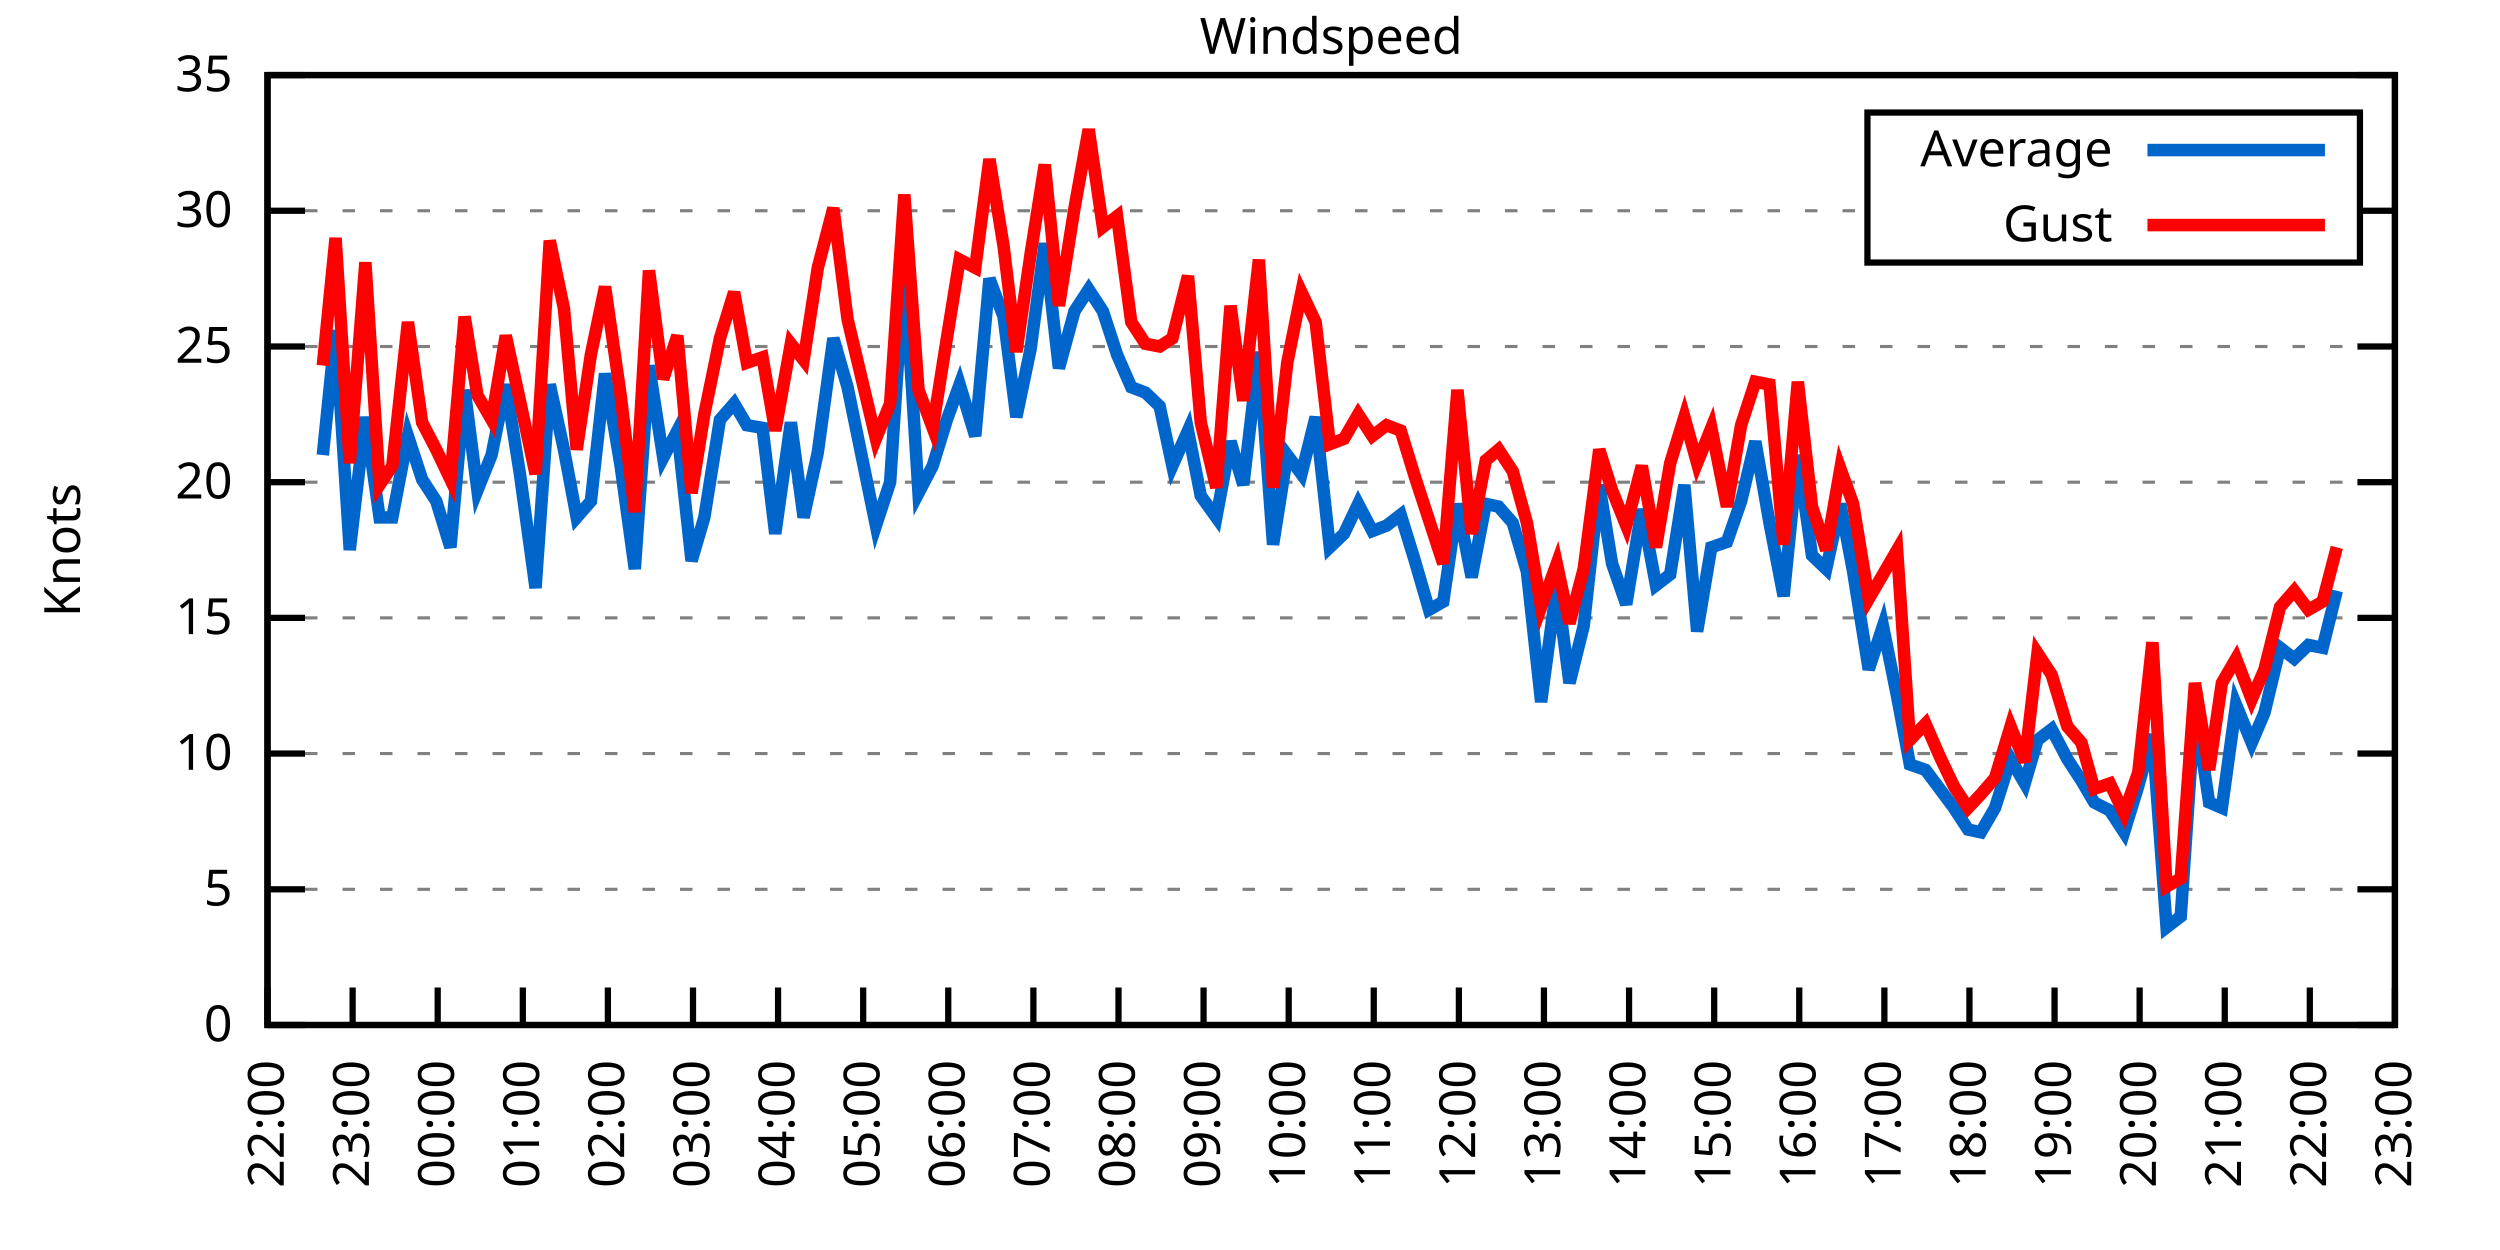
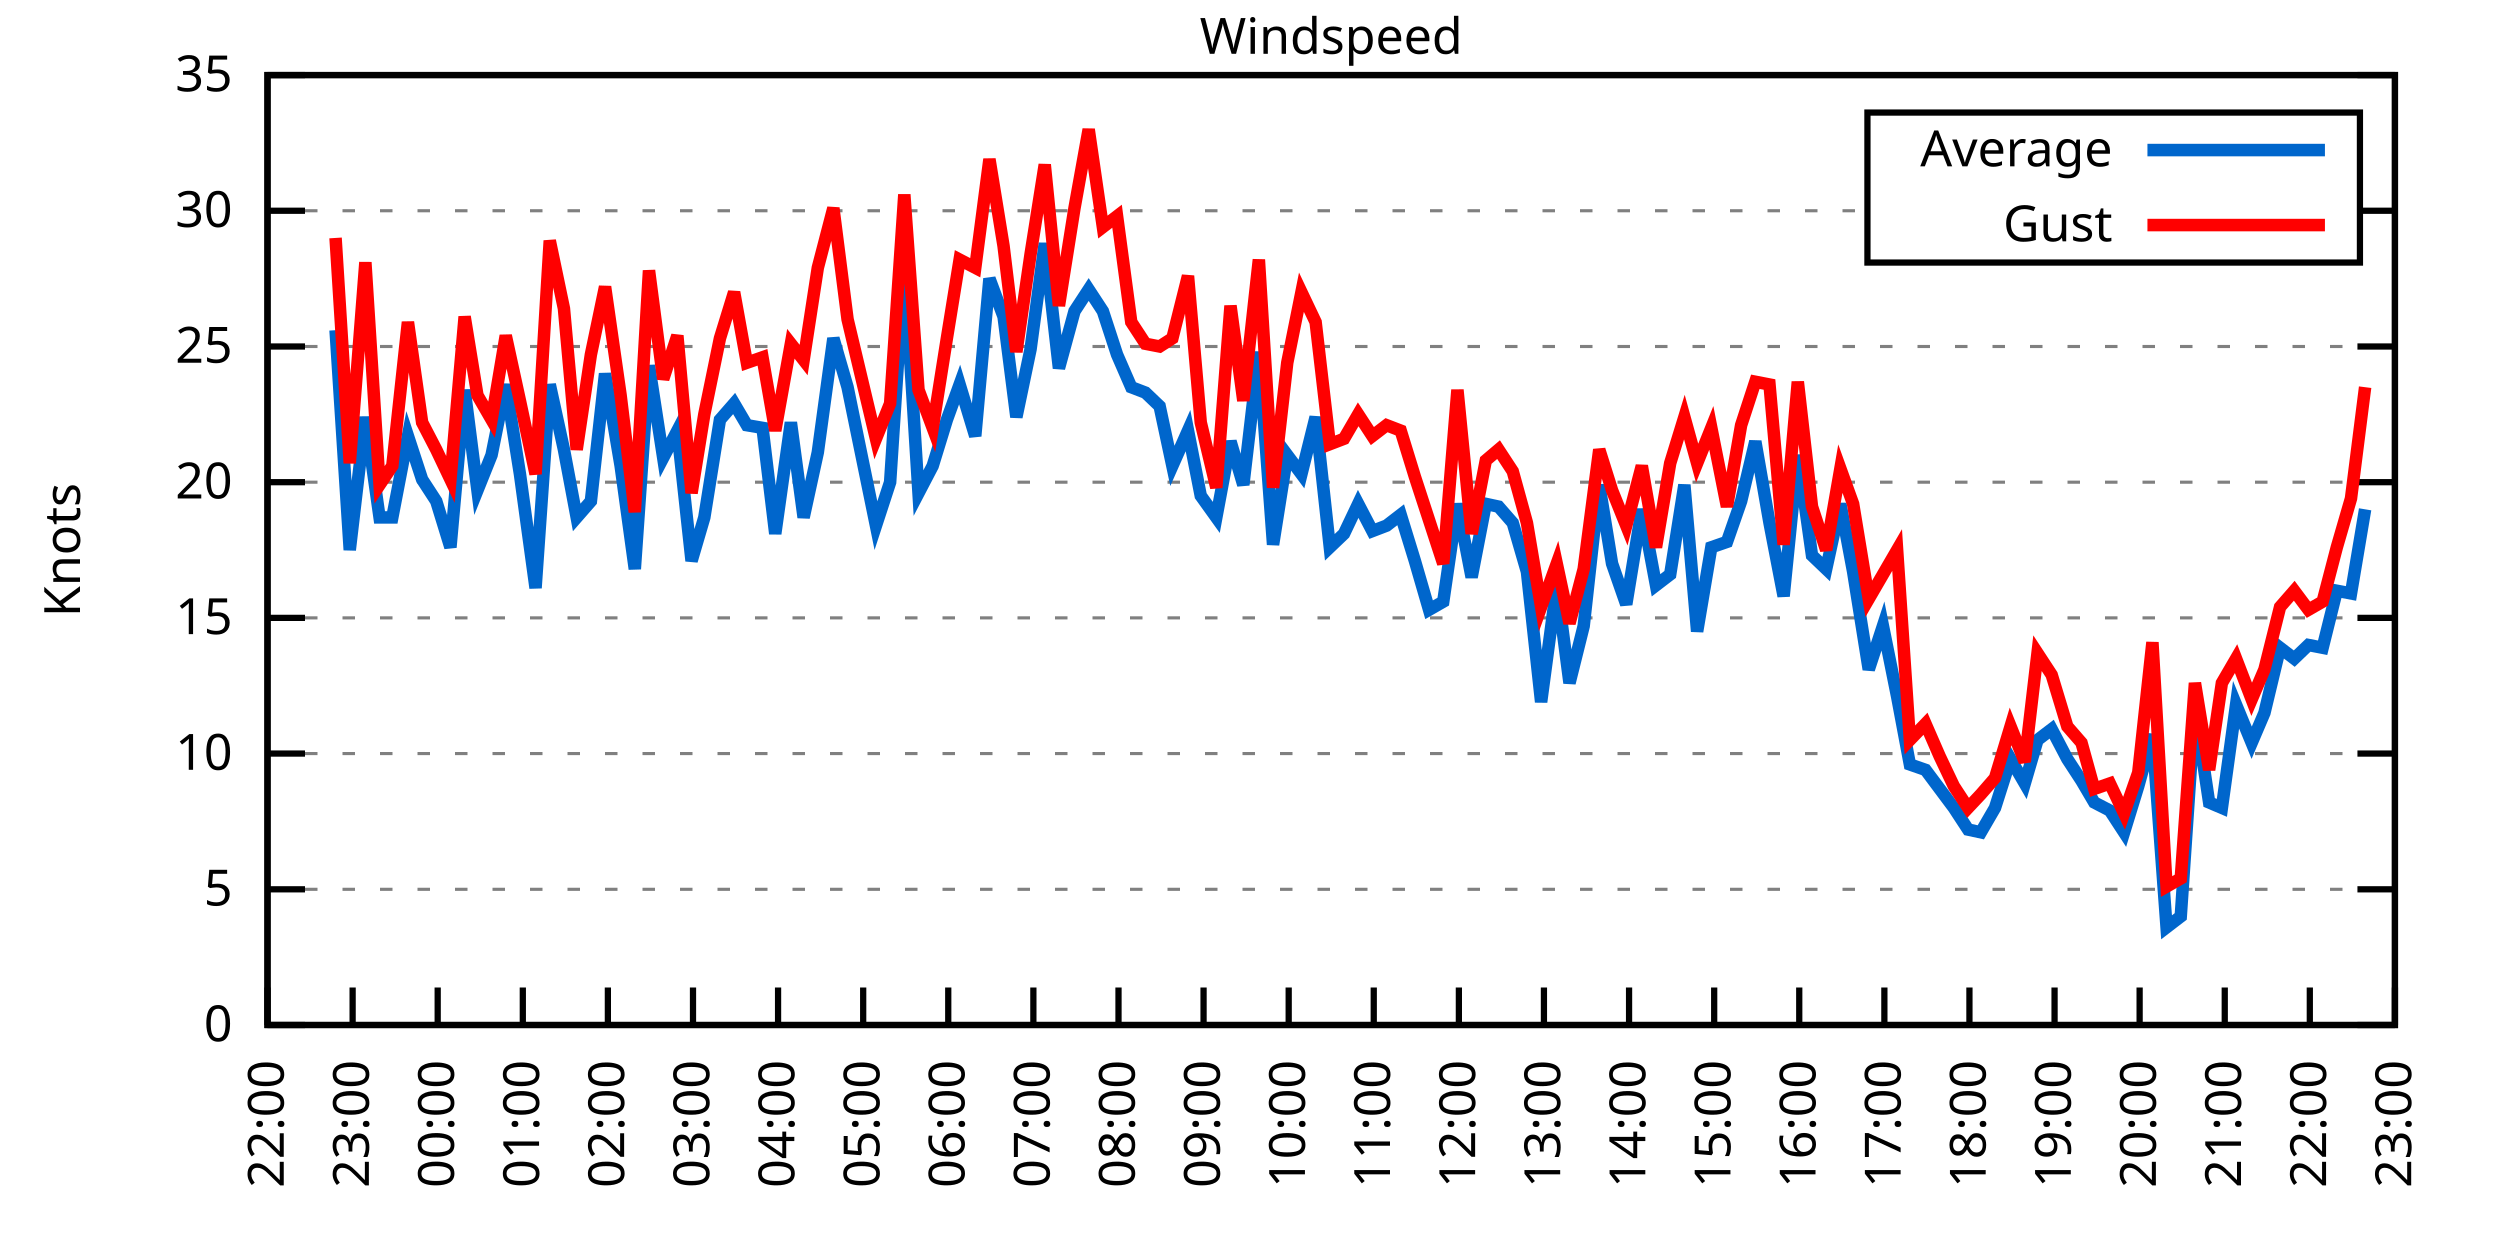
<svg xmlns="http://www.w3.org/2000/svg" xmlns:xlink="http://www.w3.org/1999/xlink" width="400" height="200" viewBox="0 0 400 200">
  <g id="gnuplot_canvas">
    <rect x="0" y="0" width="400" height="200" fill="none" />
    <defs>
      <circle id="gpDot" r="0.5" stroke-width="0.5" stroke="currentColor" />
      <path id="gpPt0" stroke-width="0.333" stroke="currentColor" d="M-1,0 h2 M0,-1 v2" />
      <path id="gpPt1" stroke-width="0.333" stroke="currentColor" d="M-1,-1 L1,1 M1,-1 L-1,1" />
      <path id="gpPt2" stroke-width="0.333" stroke="currentColor" d="M-1,0 L1,0 M0,-1 L0,1 M-1,-1 L1,1 M-1,1 L1,-1" />
      <rect id="gpPt3" stroke-width="0.333" stroke="currentColor" x="-1" y="-1" width="2" height="2" />
      <rect id="gpPt4" stroke-width="0.333" stroke="currentColor" fill="currentColor" x="-1" y="-1" width="2" height="2" />
      <circle id="gpPt5" stroke-width="0.333" stroke="currentColor" cx="0" cy="0" r="1" />
      <use xlink:href="#gpPt5" id="gpPt6" fill="currentColor" stroke="none" />
      <path id="gpPt7" stroke-width="0.333" stroke="currentColor" d="M0,-1.33 L-1.33,0.67 L1.33,0.67 z" />
      <use xlink:href="#gpPt7" id="gpPt8" fill="currentColor" stroke="none" />
      <use xlink:href="#gpPt7" id="gpPt9" stroke="currentColor" transform="rotate(180)" />
      <use xlink:href="#gpPt9" id="gpPt10" fill="currentColor" stroke="none" />
      <use xlink:href="#gpPt3" id="gpPt11" stroke="currentColor" transform="rotate(45)" />
      <use xlink:href="#gpPt11" id="gpPt12" fill="currentColor" stroke="none" />
      <path id="gpPt13" stroke-width="0.333" stroke="currentColor" d="M0,1.330 L1.265,0.411 L0.782,-1.067 L-0.782,-1.076 L-1.265,0.411 z" />
      <use xlink:href="#gpPt13" id="gpPt14" fill="currentColor" stroke="none" />
      <filter id="textbox" filterUnits="objectBoundingBox" x="0" y="0" height="1" width="1">
        <feFlood flood-color="white" flood-opacity="1" result="bgnd" />
        <feComposite in="SourceGraphic" in2="bgnd" operator="atop" />
      </filter>
      <filter id="greybox" filterUnits="objectBoundingBox" x="0" y="0" height="1" width="1">
        <feFlood flood-color="lightgrey" flood-opacity="1" result="grey" />
        <feComposite in="SourceGraphic" in2="grey" operator="atop" />
      </filter>
    </defs>
    <g fill="none" color="white" stroke="currentColor" stroke-width="1.00" stroke-linecap="butt" stroke-linejoin="miter">
</g>
    <g fill="none" color="black" stroke="currentColor" stroke-width="1.00" stroke-linecap="butt" stroke-linejoin="miter">
      <g stroke="none" shape-rendering="crispEdges">
        <polygon fill="rgb(255, 255, 255)" points="42.80,164.00 383.18,164.00 383.18,12.02 42.80,12.02 " />
      </g>
    </g>
    <g fill="none" color="black" stroke="currentColor" stroke-width="1.00" stroke-linecap="butt" stroke-linejoin="miter">
</g>
    <g fill="none" color="black" stroke="black" stroke-width="0.50" stroke-linecap="butt" stroke-linejoin="miter">
</g>
    <g fill="none" color="gray" stroke="currentColor" stroke-width="0.50" stroke-linecap="butt" stroke-linejoin="miter">
      <path stroke="gray" stroke-dasharray="2,4" class="gridline" d="M42.80,164.00 L383.19,164.00  " />
    </g>
    <g fill="none" color="gray" stroke="gray" stroke-width="1.00" stroke-linecap="butt" stroke-linejoin="miter">
</g>
    <g fill="none" color="black" stroke="currentColor" stroke-width="1.00" stroke-linecap="butt" stroke-linejoin="miter">
      <path stroke="black" d="M42.80,164.00 L48.80,164.00 M383.19,164.00 L377.19,164.00  " />
      <g transform="translate(37.20,166.60)" stroke="none" fill="black" font-family="Sans" font-size="8.00" text-anchor="end">
        <text>
          <tspan font-family="Sans"> 0</tspan>
        </text>
      </g>
    </g>
    <g fill="none" color="black" stroke="currentColor" stroke-width="1.00" stroke-linecap="butt" stroke-linejoin="miter">
</g>
    <g fill="none" color="black" stroke="black" stroke-width="0.50" stroke-linecap="butt" stroke-linejoin="miter">
</g>
    <g fill="none" color="gray" stroke="currentColor" stroke-width="0.50" stroke-linecap="butt" stroke-linejoin="miter">
      <path stroke="gray" stroke-dasharray="2,4" class="gridline" d="M42.80,142.29 L383.19,142.29  " />
    </g>
    <g fill="none" color="gray" stroke="gray" stroke-width="1.00" stroke-linecap="butt" stroke-linejoin="miter">
</g>
    <g fill="none" color="black" stroke="currentColor" stroke-width="1.00" stroke-linecap="butt" stroke-linejoin="miter">
      <path stroke="black" d="M42.80,142.29 L48.80,142.29 M383.19,142.29 L377.19,142.29  " />
      <g transform="translate(37.20,144.89)" stroke="none" fill="black" font-family="Sans" font-size="8.00" text-anchor="end">
        <text>
          <tspan font-family="Sans"> 5</tspan>
        </text>
      </g>
    </g>
    <g fill="none" color="black" stroke="currentColor" stroke-width="1.00" stroke-linecap="butt" stroke-linejoin="miter">
</g>
    <g fill="none" color="black" stroke="black" stroke-width="0.50" stroke-linecap="butt" stroke-linejoin="miter">
</g>
    <g fill="none" color="gray" stroke="currentColor" stroke-width="0.50" stroke-linecap="butt" stroke-linejoin="miter">
      <path stroke="gray" stroke-dasharray="2,4" class="gridline" d="M42.80,120.57 L383.19,120.57  " />
    </g>
    <g fill="none" color="gray" stroke="gray" stroke-width="1.00" stroke-linecap="butt" stroke-linejoin="miter">
</g>
    <g fill="none" color="black" stroke="currentColor" stroke-width="1.00" stroke-linecap="butt" stroke-linejoin="miter">
      <path stroke="black" d="M42.80,120.57 L48.80,120.57 M383.19,120.57 L377.19,120.57  " />
      <g transform="translate(37.20,123.17)" stroke="none" fill="black" font-family="Sans" font-size="8.00" text-anchor="end">
        <text>
          <tspan font-family="Sans"> 10</tspan>
        </text>
      </g>
    </g>
    <g fill="none" color="black" stroke="currentColor" stroke-width="1.00" stroke-linecap="butt" stroke-linejoin="miter">
</g>
    <g fill="none" color="black" stroke="black" stroke-width="0.50" stroke-linecap="butt" stroke-linejoin="miter">
</g>
    <g fill="none" color="gray" stroke="currentColor" stroke-width="0.50" stroke-linecap="butt" stroke-linejoin="miter">
      <path stroke="gray" stroke-dasharray="2,4" class="gridline" d="M42.80,98.86 L383.19,98.86  " />
    </g>
    <g fill="none" color="gray" stroke="gray" stroke-width="1.00" stroke-linecap="butt" stroke-linejoin="miter">
</g>
    <g fill="none" color="black" stroke="currentColor" stroke-width="1.00" stroke-linecap="butt" stroke-linejoin="miter">
      <path stroke="black" d="M42.80,98.86 L48.80,98.86 M383.19,98.86 L377.19,98.86  " />
      <g transform="translate(37.20,101.46)" stroke="none" fill="black" font-family="Sans" font-size="8.00" text-anchor="end">
        <text>
          <tspan font-family="Sans"> 15</tspan>
        </text>
      </g>
    </g>
    <g fill="none" color="black" stroke="currentColor" stroke-width="1.00" stroke-linecap="butt" stroke-linejoin="miter">
</g>
    <g fill="none" color="black" stroke="black" stroke-width="0.50" stroke-linecap="butt" stroke-linejoin="miter">
</g>
    <g fill="none" color="gray" stroke="currentColor" stroke-width="0.50" stroke-linecap="butt" stroke-linejoin="miter">
      <path stroke="gray" stroke-dasharray="2,4" class="gridline" d="M42.80,77.15 L383.19,77.15  " />
    </g>
    <g fill="none" color="gray" stroke="gray" stroke-width="1.00" stroke-linecap="butt" stroke-linejoin="miter">
</g>
    <g fill="none" color="black" stroke="currentColor" stroke-width="1.00" stroke-linecap="butt" stroke-linejoin="miter">
      <path stroke="black" d="M42.80,77.15 L48.80,77.15 M383.19,77.15 L377.19,77.15  " />
      <g transform="translate(37.20,79.75)" stroke="none" fill="black" font-family="Sans" font-size="8.00" text-anchor="end">
        <text>
          <tspan font-family="Sans"> 20</tspan>
        </text>
      </g>
    </g>
    <g fill="none" color="black" stroke="currentColor" stroke-width="1.00" stroke-linecap="butt" stroke-linejoin="miter">
</g>
    <g fill="none" color="black" stroke="black" stroke-width="0.50" stroke-linecap="butt" stroke-linejoin="miter">
</g>
    <g fill="none" color="gray" stroke="currentColor" stroke-width="0.50" stroke-linecap="butt" stroke-linejoin="miter">
      <path stroke="gray" stroke-dasharray="2,4" class="gridline" d="M42.80,55.44 L383.19,55.44  " />
    </g>
    <g fill="none" color="gray" stroke="gray" stroke-width="1.00" stroke-linecap="butt" stroke-linejoin="miter">
</g>
    <g fill="none" color="black" stroke="currentColor" stroke-width="1.00" stroke-linecap="butt" stroke-linejoin="miter">
      <path stroke="black" d="M42.80,55.44 L48.80,55.44 M383.19,55.44 L377.19,55.44  " />
      <g transform="translate(37.20,58.04)" stroke="none" fill="black" font-family="Sans" font-size="8.00" text-anchor="end">
        <text>
          <tspan font-family="Sans"> 25</tspan>
        </text>
      </g>
    </g>
    <g fill="none" color="black" stroke="currentColor" stroke-width="1.00" stroke-linecap="butt" stroke-linejoin="miter">
</g>
    <g fill="none" color="black" stroke="black" stroke-width="0.50" stroke-linecap="butt" stroke-linejoin="miter">
</g>
    <g fill="none" color="gray" stroke="currentColor" stroke-width="0.50" stroke-linecap="butt" stroke-linejoin="miter">
      <path stroke="gray" stroke-dasharray="2,4" class="gridline" d="M42.80,33.72 L298.79,33.72 M377.59,33.72 L383.19,33.72  " />
    </g>
    <g fill="none" color="gray" stroke="gray" stroke-width="1.00" stroke-linecap="butt" stroke-linejoin="miter">
</g>
    <g fill="none" color="black" stroke="currentColor" stroke-width="1.00" stroke-linecap="butt" stroke-linejoin="miter">
      <path stroke="black" d="M42.80,33.72 L48.80,33.72 M383.19,33.72 L377.19,33.72  " />
      <g transform="translate(37.20,36.32)" stroke="none" fill="black" font-family="Sans" font-size="8.00" text-anchor="end">
        <text>
          <tspan font-family="Sans"> 30</tspan>
        </text>
      </g>
    </g>
    <g fill="none" color="black" stroke="currentColor" stroke-width="1.00" stroke-linecap="butt" stroke-linejoin="miter">
</g>
    <g fill="none" color="black" stroke="black" stroke-width="0.50" stroke-linecap="butt" stroke-linejoin="miter">
</g>
    <g fill="none" color="gray" stroke="currentColor" stroke-width="0.50" stroke-linecap="butt" stroke-linejoin="miter">
      <path stroke="gray" stroke-dasharray="2,4" class="gridline" d="M42.80,12.01 L383.19,12.01  " />
    </g>
    <g fill="none" color="gray" stroke="gray" stroke-width="1.00" stroke-linecap="butt" stroke-linejoin="miter">
</g>
    <g fill="none" color="black" stroke="currentColor" stroke-width="1.00" stroke-linecap="butt" stroke-linejoin="miter">
      <path stroke="black" d="M42.80,12.01 L48.80,12.01 M383.19,12.01 L377.19,12.01  " />
      <g transform="translate(37.20,14.61)" stroke="none" fill="black" font-family="Sans" font-size="8.00" text-anchor="end">
        <text>
          <tspan font-family="Sans"> 35</tspan>
        </text>
      </g>
    </g>
    <g fill="none" color="black" stroke="currentColor" stroke-width="1.00" stroke-linecap="butt" stroke-linejoin="miter">
      <path stroke="black" d="M42.80,164.00 L42.80,158.00  " />
      <g transform="translate(45.40,169.60) rotate(270.00)" stroke="none" fill="black" font-family="Sans" font-size="8.00" text-anchor="end">
        <text>
          <tspan font-family="Sans">22:00</tspan>
        </text>
      </g>
    </g>
    <g fill="none" color="black" stroke="currentColor" stroke-width="1.00" stroke-linecap="butt" stroke-linejoin="miter">
      <path stroke="black" d="M56.42,164.00 L56.42,158.00  " />
      <g transform="translate(59.02,169.60) rotate(270.00)" stroke="none" fill="black" font-family="Sans" font-size="8.00" text-anchor="end">
        <text>
          <tspan font-family="Sans">23:00</tspan>
        </text>
      </g>
    </g>
    <g fill="none" color="black" stroke="currentColor" stroke-width="1.00" stroke-linecap="butt" stroke-linejoin="miter">
      <path stroke="black" d="M70.03,164.00 L70.03,158.00  " />
      <g transform="translate(72.63,169.60) rotate(270.00)" stroke="none" fill="black" font-family="Sans" font-size="8.00" text-anchor="end">
        <text>
          <tspan font-family="Sans">00:00</tspan>
        </text>
      </g>
    </g>
    <g fill="none" color="black" stroke="currentColor" stroke-width="1.00" stroke-linecap="butt" stroke-linejoin="miter">
      <path stroke="black" d="M83.65,164.00 L83.65,158.00  " />
      <g transform="translate(86.25,169.60) rotate(270.00)" stroke="none" fill="black" font-family="Sans" font-size="8.00" text-anchor="end">
        <text>
          <tspan font-family="Sans">01:00</tspan>
        </text>
      </g>
    </g>
    <g fill="none" color="black" stroke="currentColor" stroke-width="1.00" stroke-linecap="butt" stroke-linejoin="miter">
      <path stroke="black" d="M97.26,164.00 L97.26,158.00  " />
      <g transform="translate(99.86,169.60) rotate(270.00)" stroke="none" fill="black" font-family="Sans" font-size="8.00" text-anchor="end">
        <text>
          <tspan font-family="Sans">02:00</tspan>
        </text>
      </g>
    </g>
    <g fill="none" color="black" stroke="currentColor" stroke-width="1.00" stroke-linecap="butt" stroke-linejoin="miter">
      <path stroke="black" d="M110.88,164.00 L110.88,158.00  " />
      <g transform="translate(113.48,169.60) rotate(270.00)" stroke="none" fill="black" font-family="Sans" font-size="8.00" text-anchor="end">
        <text>
          <tspan font-family="Sans">03:00</tspan>
        </text>
      </g>
    </g>
    <g fill="none" color="black" stroke="currentColor" stroke-width="1.00" stroke-linecap="butt" stroke-linejoin="miter">
      <path stroke="black" d="M124.49,164.00 L124.49,158.00  " />
      <g transform="translate(127.09,169.60) rotate(270.00)" stroke="none" fill="black" font-family="Sans" font-size="8.00" text-anchor="end">
        <text>
          <tspan font-family="Sans">04:00</tspan>
        </text>
      </g>
    </g>
    <g fill="none" color="black" stroke="currentColor" stroke-width="1.00" stroke-linecap="butt" stroke-linejoin="miter">
      <path stroke="black" d="M138.11,164.00 L138.11,158.00  " />
      <g transform="translate(140.71,169.60) rotate(270.00)" stroke="none" fill="black" font-family="Sans" font-size="8.00" text-anchor="end">
        <text>
          <tspan font-family="Sans">05:00</tspan>
        </text>
      </g>
    </g>
    <g fill="none" color="black" stroke="currentColor" stroke-width="1.00" stroke-linecap="butt" stroke-linejoin="miter">
      <path stroke="black" d="M151.72,164.00 L151.72,158.00  " />
      <g transform="translate(154.32,169.60) rotate(270.00)" stroke="none" fill="black" font-family="Sans" font-size="8.00" text-anchor="end">
        <text>
          <tspan font-family="Sans">06:00</tspan>
        </text>
      </g>
    </g>
    <g fill="none" color="black" stroke="currentColor" stroke-width="1.00" stroke-linecap="butt" stroke-linejoin="miter">
      <path stroke="black" d="M165.34,164.00 L165.34,158.00  " />
      <g transform="translate(167.94,169.60) rotate(270.00)" stroke="none" fill="black" font-family="Sans" font-size="8.00" text-anchor="end">
        <text>
          <tspan font-family="Sans">07:00</tspan>
        </text>
      </g>
    </g>
    <g fill="none" color="black" stroke="currentColor" stroke-width="1.00" stroke-linecap="butt" stroke-linejoin="miter">
      <path stroke="black" d="M178.96,164.00 L178.96,158.00  " />
      <g transform="translate(181.56,169.60) rotate(270.00)" stroke="none" fill="black" font-family="Sans" font-size="8.00" text-anchor="end">
        <text>
          <tspan font-family="Sans">08:00</tspan>
        </text>
      </g>
    </g>
    <g fill="none" color="black" stroke="currentColor" stroke-width="1.00" stroke-linecap="butt" stroke-linejoin="miter">
      <path stroke="black" d="M192.57,164.00 L192.57,158.00  " />
      <g transform="translate(195.17,169.60) rotate(270.00)" stroke="none" fill="black" font-family="Sans" font-size="8.00" text-anchor="end">
        <text>
          <tspan font-family="Sans">09:00</tspan>
        </text>
      </g>
    </g>
    <g fill="none" color="black" stroke="currentColor" stroke-width="1.00" stroke-linecap="butt" stroke-linejoin="miter">
      <path stroke="black" d="M206.19,164.00 L206.19,158.00  " />
      <g transform="translate(208.79,169.60) rotate(270.00)" stroke="none" fill="black" font-family="Sans" font-size="8.00" text-anchor="end">
        <text>
          <tspan font-family="Sans">10:00</tspan>
        </text>
      </g>
    </g>
    <g fill="none" color="black" stroke="currentColor" stroke-width="1.00" stroke-linecap="butt" stroke-linejoin="miter">
      <path stroke="black" d="M219.80,164.00 L219.80,158.00  " />
      <g transform="translate(222.40,169.60) rotate(270.00)" stroke="none" fill="black" font-family="Sans" font-size="8.00" text-anchor="end">
        <text>
          <tspan font-family="Sans">11:00</tspan>
        </text>
      </g>
    </g>
    <g fill="none" color="black" stroke="currentColor" stroke-width="1.00" stroke-linecap="butt" stroke-linejoin="miter">
      <path stroke="black" d="M233.42,164.00 L233.42,158.00  " />
      <g transform="translate(236.02,169.60) rotate(270.00)" stroke="none" fill="black" font-family="Sans" font-size="8.00" text-anchor="end">
        <text>
          <tspan font-family="Sans">12:00</tspan>
        </text>
      </g>
    </g>
    <g fill="none" color="black" stroke="currentColor" stroke-width="1.00" stroke-linecap="butt" stroke-linejoin="miter">
      <path stroke="black" d="M247.03,164.00 L247.03,158.00  " />
      <g transform="translate(249.63,169.60) rotate(270.00)" stroke="none" fill="black" font-family="Sans" font-size="8.00" text-anchor="end">
        <text>
          <tspan font-family="Sans">13:00</tspan>
        </text>
      </g>
    </g>
    <g fill="none" color="black" stroke="currentColor" stroke-width="1.00" stroke-linecap="butt" stroke-linejoin="miter">
      <path stroke="black" d="M260.65,164.00 L260.65,158.00  " />
      <g transform="translate(263.25,169.60) rotate(270.00)" stroke="none" fill="black" font-family="Sans" font-size="8.00" text-anchor="end">
        <text>
          <tspan font-family="Sans">14:00</tspan>
        </text>
      </g>
    </g>
    <g fill="none" color="black" stroke="currentColor" stroke-width="1.00" stroke-linecap="butt" stroke-linejoin="miter">
      <path stroke="black" d="M274.27,164.00 L274.27,158.00  " />
      <g transform="translate(276.87,169.60) rotate(270.00)" stroke="none" fill="black" font-family="Sans" font-size="8.00" text-anchor="end">
        <text>
          <tspan font-family="Sans">15:00</tspan>
        </text>
      </g>
    </g>
    <g fill="none" color="black" stroke="currentColor" stroke-width="1.00" stroke-linecap="butt" stroke-linejoin="miter">
      <path stroke="black" d="M287.88,164.00 L287.88,158.00  " />
      <g transform="translate(290.48,169.60) rotate(270.00)" stroke="none" fill="black" font-family="Sans" font-size="8.00" text-anchor="end">
        <text>
          <tspan font-family="Sans">16:00</tspan>
        </text>
      </g>
    </g>
    <g fill="none" color="black" stroke="currentColor" stroke-width="1.00" stroke-linecap="butt" stroke-linejoin="miter">
      <path stroke="black" d="M301.50,164.00 L301.50,158.00  " />
      <g transform="translate(304.10,169.60) rotate(270.00)" stroke="none" fill="black" font-family="Sans" font-size="8.00" text-anchor="end">
        <text>
          <tspan font-family="Sans">17:00</tspan>
        </text>
      </g>
    </g>
    <g fill="none" color="black" stroke="currentColor" stroke-width="1.00" stroke-linecap="butt" stroke-linejoin="miter">
      <path stroke="black" d="M315.11,164.00 L315.11,158.00  " />
      <g transform="translate(317.71,169.60) rotate(270.00)" stroke="none" fill="black" font-family="Sans" font-size="8.00" text-anchor="end">
        <text>
          <tspan font-family="Sans">18:00</tspan>
        </text>
      </g>
    </g>
    <g fill="none" color="black" stroke="currentColor" stroke-width="1.00" stroke-linecap="butt" stroke-linejoin="miter">
      <path stroke="black" d="M328.73,164.00 L328.73,158.00  " />
      <g transform="translate(331.33,169.60) rotate(270.00)" stroke="none" fill="black" font-family="Sans" font-size="8.00" text-anchor="end">
        <text>
          <tspan font-family="Sans">19:00</tspan>
        </text>
      </g>
    </g>
    <g fill="none" color="black" stroke="currentColor" stroke-width="1.00" stroke-linecap="butt" stroke-linejoin="miter">
      <path stroke="black" d="M342.34,164.00 L342.34,158.00  " />
      <g transform="translate(344.94,169.60) rotate(270.00)" stroke="none" fill="black" font-family="Sans" font-size="8.00" text-anchor="end">
        <text>
          <tspan font-family="Sans">20:00</tspan>
        </text>
      </g>
    </g>
    <g fill="none" color="black" stroke="currentColor" stroke-width="1.00" stroke-linecap="butt" stroke-linejoin="miter">
      <path stroke="black" d="M355.96,164.00 L355.96,158.00  " />
      <g transform="translate(358.56,169.60) rotate(270.00)" stroke="none" fill="black" font-family="Sans" font-size="8.00" text-anchor="end">
        <text>
          <tspan font-family="Sans">21:00</tspan>
        </text>
      </g>
    </g>
    <g fill="none" color="black" stroke="currentColor" stroke-width="1.00" stroke-linecap="butt" stroke-linejoin="miter">
      <path stroke="black" d="M369.57,164.00 L369.57,158.00  " />
      <g transform="translate(372.17,169.60) rotate(270.00)" stroke="none" fill="black" font-family="Sans" font-size="8.00" text-anchor="end">
        <text>
          <tspan font-family="Sans">22:00</tspan>
        </text>
      </g>
    </g>
    <g fill="none" color="black" stroke="currentColor" stroke-width="1.00" stroke-linecap="butt" stroke-linejoin="miter">
      <path stroke="black" d="M383.19,164.00 L383.19,158.00  " />
      <g transform="translate(385.79,169.60) rotate(270.00)" stroke="none" fill="black" font-family="Sans" font-size="8.00" text-anchor="end">
        <text>
          <tspan font-family="Sans">23:00</tspan>
        </text>
      </g>
    </g>
    <g fill="none" color="black" stroke="currentColor" stroke-width="1.00" stroke-linecap="butt" stroke-linejoin="miter">
</g>
    <g fill="none" color="black" stroke="currentColor" stroke-width="1.00" stroke-linecap="butt" stroke-linejoin="miter">
      <path stroke="black" d="M42.80,12.01 L42.80,164.00 L383.19,164.00 L383.19,12.01 L42.80,12.01 Z  " />
    </g>
    <g fill="none" color="black" stroke="currentColor" stroke-width="1.00" stroke-linecap="butt" stroke-linejoin="miter">
</g>
    <g fill="none" color="black" stroke="currentColor" stroke-width="1.00" stroke-linecap="butt" stroke-linejoin="miter">
      <path stroke="black" d="M298.79,42.01 L298.79,18.01 L377.59,18.01 L377.59,42.01 L298.79,42.01 Z  " />
    </g>
    <g id="Windspeed_plot_1">
      <g fill="none" color="white" stroke="black" stroke-width="2.00" stroke-linecap="butt" stroke-linejoin="miter">
</g>
      <g fill="none" color="black" stroke="currentColor" stroke-width="2.00" stroke-linecap="butt" stroke-linejoin="miter">
        <g transform="translate(337.99,26.61)" stroke="none" fill="black" font-family="Sans" font-size="8.00" text-anchor="end">
          <text>
            <tspan font-family="Sans">Average</tspan>
          </text>
        </g>
      </g>
      <g fill="none" color="black" stroke="currentColor" stroke-width="2.00" stroke-linecap="butt" stroke-linejoin="miter">
-         <path stroke="rgb(  0, 102, 204)" d="M343.59,24.01 L371.99,24.01 M51.65,72.81 L53.69,52.83 L55.96,88.00 L58.46,66.73 L60.73,82.79 L62.77,82.79   L65.27,69.77 L67.54,76.71 L69.80,80.19 L72.07,87.57 L74.34,62.38 L76.39,78.45 L78.65,72.81 L80.92,61.52   L83.19,75.85 L85.69,94.08 L87.96,61.52 L90.23,71.94 L92.27,82.79 L94.54,80.19 L96.81,59.78 L99.30,74.54   L101.57,91.04 L103.84,58.48 L106.11,73.24 L108.38,68.90 L110.65,89.74 L112.69,82.79 L115.19,67.16 L117.46,64.56   L119.50,68.03 L122.00,68.46 L124.04,85.40 L126.54,67.59 L128.58,82.79 L130.85,72.37 L133.34,54.13 L135.61,61.95   L140.15,84.10 L142.42,77.15 L144.69,42.41 L146.96,78.89 L149.23,74.54 L151.50,67.16 L153.54,61.52 L156.04,69.77   L158.31,44.58 L160.57,50.66 L162.62,66.73 L164.89,55.87 L167.16,38.93 L169.43,58.91 L171.92,49.79 L174.19,46.32   L176.46,49.79 L178.73,56.74 L181.00,61.95 L183.27,62.82 L185.54,64.99 L187.58,74.54 L190.08,68.90 L192.12,79.32   L194.61,82.79 L196.88,70.63 L198.93,77.58 L201.42,56.30 L203.69,87.14 L205.96,72.81 L208.23,75.85 L210.50,66.73   L212.77,87.57 L215.04,85.40 L217.31,80.62 L219.58,84.97 L221.85,84.10 L224.11,82.36 L226.38,89.74 L228.65,97.56   L230.92,96.26 L233.19,80.62 L235.46,92.35 L237.73,80.62 L239.77,81.06 L242.04,83.66 L244.31,91.48 L246.58,112.32   L249.08,93.65 L251.12,109.28 L253.39,100.16 L255.88,77.58 L257.93,90.18 L260.20,96.69 L262.69,81.49 L264.96,93.65   L267.23,91.91 L269.50,77.58 L271.54,101.03 L273.81,87.57 L276.31,86.70 L278.58,80.19 L280.85,70.63 L283.12,83.66   L285.38,95.39 L287.65,72.81 L289.92,88.87 L292.19,91.04 L294.46,80.62 L296.50,91.48 L299.00,107.11 L301.27,100.16   L303.54,111.45 L305.58,122.31 L308.08,123.18 L310.35,126.22 L312.62,129.26 L314.89,132.73 L316.93,133.17 L319.20,129.26   L321.69,121.44 L323.96,125.35 L326.00,118.40 L328.27,116.67 L330.77,121.44 L333.04,124.92 L335.08,128.39 L337.58,129.69   L339.85,133.17 L342.12,125.79 L344.39,117.53 L346.65,148.37 L348.92,146.63 L351.19,113.19 L353.46,128.39 L355.50,129.26   L357.77,112.76 L360.27,118.84 L362.31,114.06 L364.81,103.64 L367.08,105.38 L369.35,103.20 L371.62,103.64 L373.89,94.52    " />
+         <path stroke="rgb(  0, 102, 204)" d="M343.59,24.01 L371.99,24.01 M53.69,52.83 L55.96,88.00 L58.46,66.73 L60.73,82.79 L62.77,82.79 L65.27,69.77   L67.54,76.71 L69.80,80.19 L72.07,87.57 L74.34,62.38 L76.39,78.45 L78.65,72.81 L80.92,61.52 L83.19,75.85   L85.69,94.08 L87.96,61.52 L90.23,71.94 L92.27,82.79 L94.54,80.19 L96.81,59.78 L99.30,74.54 L101.57,91.04   L103.84,58.48 L106.11,73.24 L108.38,68.90 L110.65,89.74 L112.69,82.79 L115.19,67.16 L117.46,64.56 L119.50,68.03   L122.00,68.46 L124.04,85.40 L126.54,67.59 L128.58,82.79 L130.85,72.37 L133.34,54.13 L135.61,61.95 L140.15,84.10   L142.42,77.15 L144.69,42.41 L146.96,78.89 L149.23,74.54 L151.50,67.16 L153.54,61.52 L156.04,69.77 L158.31,44.58   L160.57,50.66 L162.62,66.73 L164.89,55.87 L167.16,38.93 L169.43,58.91 L171.92,49.79 L174.19,46.32 L176.46,49.79   L178.73,56.74 L181.00,61.95 L183.27,62.82 L185.54,64.99 L187.58,74.54 L190.08,68.90 L192.12,79.32 L194.61,82.79   L196.88,70.63 L198.93,77.58 L201.42,56.30 L203.69,87.14 L205.96,72.81 L208.23,75.85 L210.50,66.73 L212.77,87.57   L215.04,85.40 L217.31,80.62 L219.58,84.97 L221.85,84.10 L224.11,82.36 L226.38,89.74 L228.65,97.56 L230.92,96.26   L233.19,80.62 L235.46,92.35 L237.73,80.62 L239.77,81.06 L242.04,83.66 L244.31,91.48 L246.58,112.32 L249.08,93.65   L251.12,109.28 L253.39,100.16 L255.88,77.58 L257.93,90.18 L260.20,96.69 L262.69,81.49 L264.96,93.65 L267.23,91.91   L269.50,77.58 L271.54,101.03 L273.81,87.57 L276.31,86.70 L278.58,80.19 L280.85,70.63 L283.12,83.66 L285.38,95.39   L287.65,72.81 L289.92,88.87 L292.19,91.04 L294.46,80.62 L296.50,91.48 L299.00,107.11 L301.27,100.16 L303.54,111.45   L305.58,122.31 L308.08,123.18 L310.35,126.22 L312.62,129.26 L314.89,132.73 L316.93,133.17 L319.20,129.26 L321.69,121.44   L323.96,125.35 L326.00,118.40 L328.27,116.67 L330.77,121.44 L333.04,124.92 L335.08,128.39 L337.58,129.69 L339.85,133.17   L342.12,125.79 L344.39,117.53 L346.65,148.37 L348.92,146.63 L351.19,113.19 L353.46,128.39 L355.50,129.26 L357.77,112.76   L360.27,118.84 L362.31,114.06 L364.81,103.64 L367.08,105.38 L369.35,103.20 L371.62,103.64 L373.89,94.52 L376.16,94.95   L378.42,81.49  " />
      </g>
    </g>
    <g id="Windspeed_plot_2">
      <g fill="none" color="black" stroke="currentColor" stroke-width="2.00" stroke-linecap="butt" stroke-linejoin="miter">
        <g transform="translate(337.99,38.61)" stroke="none" fill="black" font-family="Sans" font-size="8.00" text-anchor="end">
          <text>
            <tspan font-family="Sans">Gust</tspan>
          </text>
        </g>
      </g>
      <g fill="none" color="black" stroke="currentColor" stroke-width="2.00" stroke-linecap="butt" stroke-linejoin="miter">
-         <path stroke="rgb(255,   0,   0)" d="M343.59,36.01 L371.99,36.01 M51.65,58.48 L53.69,38.07 L55.96,74.11 L58.46,41.97 L60.73,77.58 L62.77,74.54   L65.27,51.53 L67.54,67.59 L69.80,71.94 L72.07,76.71 L74.34,50.66 L76.39,63.25 L78.65,67.16 L80.92,53.70   L83.19,64.12 L85.69,75.85 L87.96,38.50 L90.23,49.36 L92.27,71.94 L94.54,56.74 L96.81,45.88 L99.30,63.25   L101.57,81.93 L103.84,43.28 L106.11,60.65 L108.38,53.70 L110.65,78.89 L112.69,66.29 L115.19,54.13 L117.46,46.75   L119.50,58.04 L122.00,57.17 L124.04,68.90 L126.54,55.00 L128.58,57.61 L130.85,42.84 L133.34,33.29 L135.61,51.09   L140.15,70.20 L142.42,64.56 L144.69,31.12 L146.96,62.38 L149.23,68.46 L151.50,54.13 L153.54,41.54 L156.04,42.84   L158.31,25.47 L160.57,39.37 L162.62,56.30 L164.89,40.67 L167.16,26.34 L169.43,48.92 L171.92,33.29 L174.19,20.70   L176.46,36.33 L178.73,34.59 L181.00,51.53 L183.27,55.00 L185.54,55.44 L187.58,54.13 L190.08,44.15 L192.12,67.59   L194.61,78.02 L196.88,48.92 L198.93,64.12 L201.42,41.54 L203.69,78.02 L205.96,58.04 L208.23,46.75 L210.50,51.53   L212.77,71.07 L215.04,70.20 L217.31,66.29 L219.58,69.77 L221.85,68.03 L224.11,68.90 L226.38,76.28 L228.65,83.23   L230.92,90.18 L233.19,62.38 L235.46,85.40 L237.73,73.67 L239.77,71.94 L242.04,75.41 L244.31,83.66 L246.58,97.12   L249.08,90.18 L251.12,99.73 L253.39,91.04 L255.88,71.94 L257.93,78.45 L260.20,84.10 L262.69,74.54 L264.96,87.57   L267.23,74.11 L269.50,66.73 L271.54,74.11 L273.81,68.46 L276.31,81.06 L278.58,68.03 L280.85,61.08 L283.12,61.52   L285.38,87.14 L287.65,61.08 L289.92,81.06 L292.19,88.00 L294.46,74.98 L296.50,80.62 L299.00,95.82 L301.27,91.91   L303.54,88.00 L305.58,118.40 L308.08,115.80 L310.35,121.01 L312.62,125.79 L314.89,129.26 L316.93,127.09 L319.20,124.48   L321.69,116.23 L323.96,121.88 L326.00,104.51 L328.27,107.98 L330.77,116.23 L333.04,118.84 L335.08,126.22 L337.58,125.35   L339.85,130.13 L342.12,123.61 L344.39,102.77 L346.65,141.85 L348.92,140.55 L351.19,109.28 L353.46,123.18 L355.50,109.28   L357.77,105.38 L360.27,111.89 L362.31,107.11 L364.81,97.12 L367.08,94.52 L369.35,97.56 L371.62,96.26 L373.89,87.57    " />
+         <path stroke="rgb(255,   0,   0)" d="M343.59,36.01 L371.99,36.01 M53.69,38.07 L55.96,74.11 L58.46,41.97 L60.73,77.58 L62.77,74.54 L65.27,51.53   L67.54,67.59 L69.80,71.94 L72.07,76.71 L74.34,50.66 L76.39,63.25 L78.65,67.16 L80.92,53.70 L83.19,64.12   L85.69,75.85 L87.96,38.50 L90.23,49.36 L92.27,71.94 L94.54,56.74 L96.81,45.88 L99.30,63.25 L101.57,81.93   L103.84,43.28 L106.11,60.65 L108.38,53.70 L110.65,78.89 L112.69,66.29 L115.19,54.13 L117.46,46.75 L119.50,58.04   L122.00,57.17 L124.04,68.90 L126.54,55.00 L128.58,57.61 L130.85,42.84 L133.34,33.29 L135.61,51.09 L140.15,70.20   L142.42,64.56 L144.69,31.12 L146.96,62.38 L149.23,68.46 L151.50,54.13 L153.54,41.54 L156.04,42.84 L158.31,25.47   L160.57,39.37 L162.62,56.30 L164.89,40.67 L167.16,26.34 L169.43,48.92 L171.92,33.29 L174.19,20.70 L176.46,36.33   L178.73,34.59 L181.00,51.53 L183.27,55.00 L185.54,55.44 L187.58,54.13 L190.08,44.15 L192.12,67.59 L194.61,78.02   L196.88,48.92 L198.93,64.12 L201.42,41.54 L203.69,78.02 L205.96,58.04 L208.23,46.75 L210.50,51.53 L212.77,71.07   L215.04,70.20 L217.31,66.29 L219.58,69.77 L221.85,68.03 L224.11,68.90 L226.38,76.28 L228.65,83.23 L230.92,90.18   L233.19,62.38 L235.46,85.40 L237.73,73.67 L239.77,71.94 L242.04,75.41 L244.31,83.66 L246.58,97.12 L249.08,90.18   L251.12,99.73 L253.39,91.04 L255.88,71.94 L257.93,78.45 L260.20,84.10 L262.69,74.54 L264.96,87.57 L267.23,74.11   L269.50,66.73 L271.54,74.11 L273.81,68.46 L276.31,81.06 L278.58,68.03 L280.85,61.08 L283.12,61.52 L285.38,87.14   L287.65,61.08 L289.92,81.06 L292.19,88.00 L294.46,74.98 L296.50,80.62 L299.00,95.82 L301.27,91.91 L303.54,88.00   L305.58,118.40 L308.08,115.80 L310.35,121.01 L312.62,125.79 L314.89,129.26 L316.93,127.09 L319.20,124.48 L321.69,116.23   L323.96,121.88 L326.00,104.51 L328.27,107.98 L330.77,116.23 L333.04,118.84 L335.08,126.22 L337.58,125.35 L339.85,130.13   L342.12,123.61 L344.39,102.77 L346.65,141.85 L348.92,140.55 L351.19,109.28 L353.46,123.18 L355.50,109.28 L357.77,105.38   L360.27,111.89 L362.31,107.11 L364.81,97.12 L367.08,94.52 L369.35,97.56 L371.62,96.26 L373.89,87.57 L376.16,79.75   L378.42,61.95  " />
      </g>
    </g>
    <g fill="none" color="black" stroke="currentColor" stroke-width="2.00" stroke-linecap="butt" stroke-linejoin="miter">
</g>
    <g fill="none" color="black" stroke="black" stroke-width="1.00" stroke-linecap="butt" stroke-linejoin="miter">
</g>
    <g fill="none" color="black" stroke="currentColor" stroke-width="1.00" stroke-linecap="butt" stroke-linejoin="miter">
      <path stroke="black" d="M42.80,12.01 L42.80,164.00 L383.19,164.00 L383.19,12.01 L42.80,12.01 Z  " />
      <g transform="translate(12.80,88.01) rotate(270.00)" stroke="none" fill="black" font-family="Sans" font-size="8.00" text-anchor="middle">
        <text>
          <tspan font-family="Sans">Knots</tspan>
        </text>
      </g>
    </g>
    <g fill="none" color="black" stroke="currentColor" stroke-width="1.00" stroke-linecap="butt" stroke-linejoin="miter">
</g>
    <g fill="none" color="black" stroke="currentColor" stroke-width="1.00" stroke-linecap="butt" stroke-linejoin="miter">
      <g transform="translate(212.99,8.61)" stroke="none" fill="black" font-family="Sans" font-size="8.00" text-anchor="middle">
        <text>
          <tspan font-family="Sans">Windspeed</tspan>
        </text>
      </g>
    </g>
    <g fill="none" color="black" stroke="currentColor" stroke-width="1.00" stroke-linecap="butt" stroke-linejoin="miter">
</g>
  </g>
</svg>
